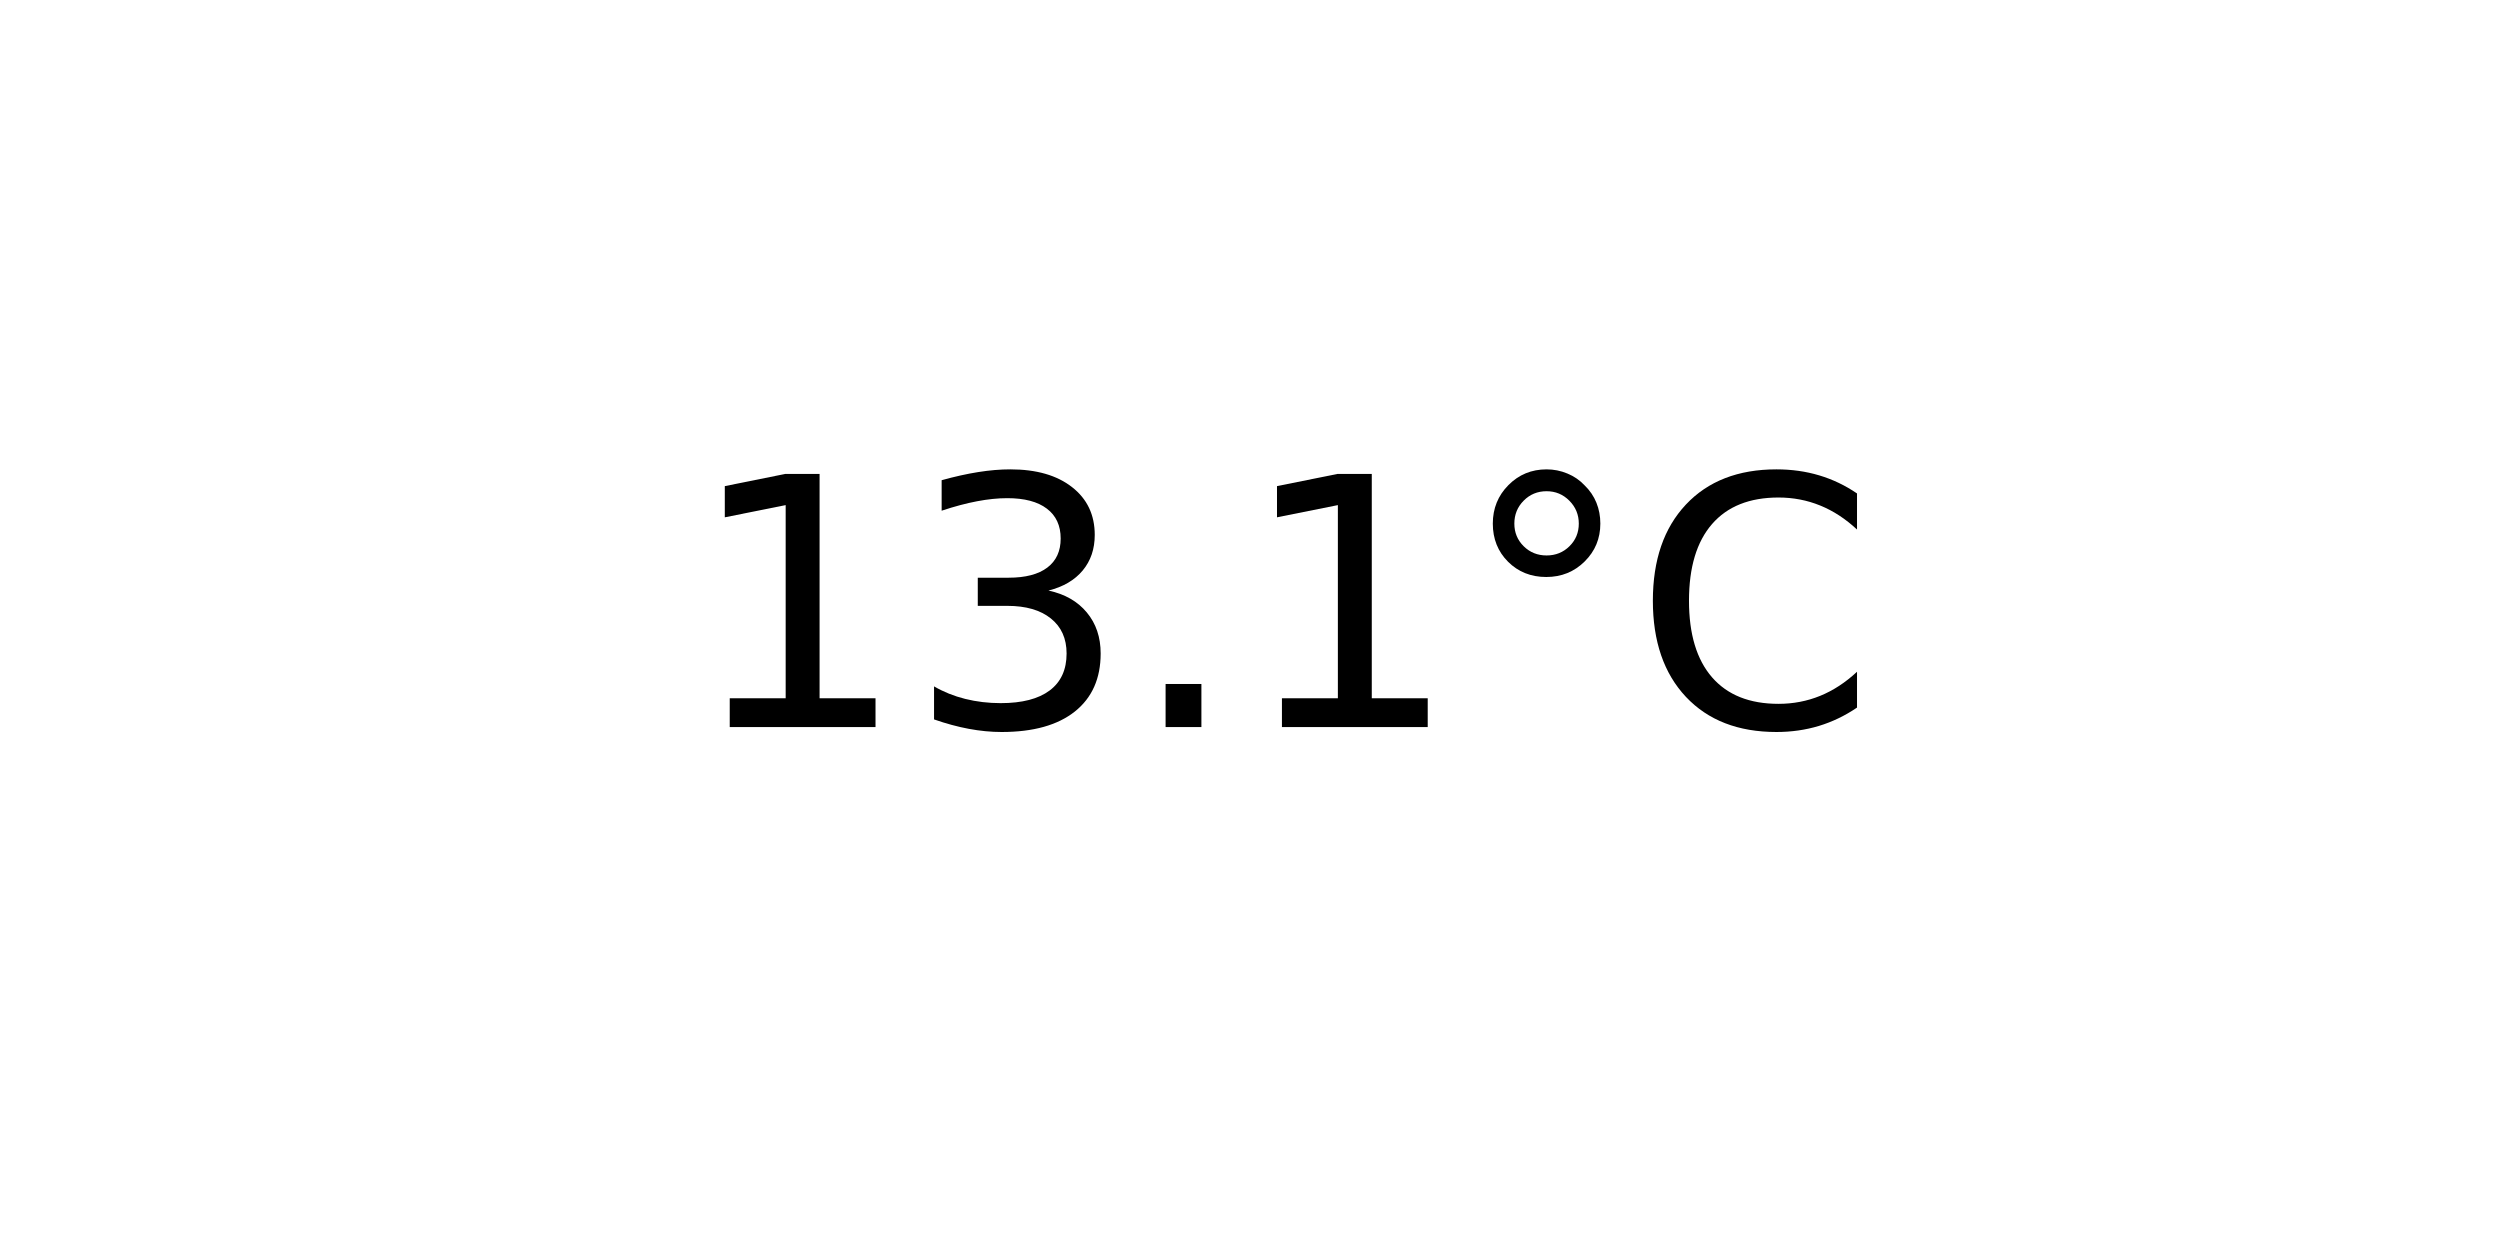
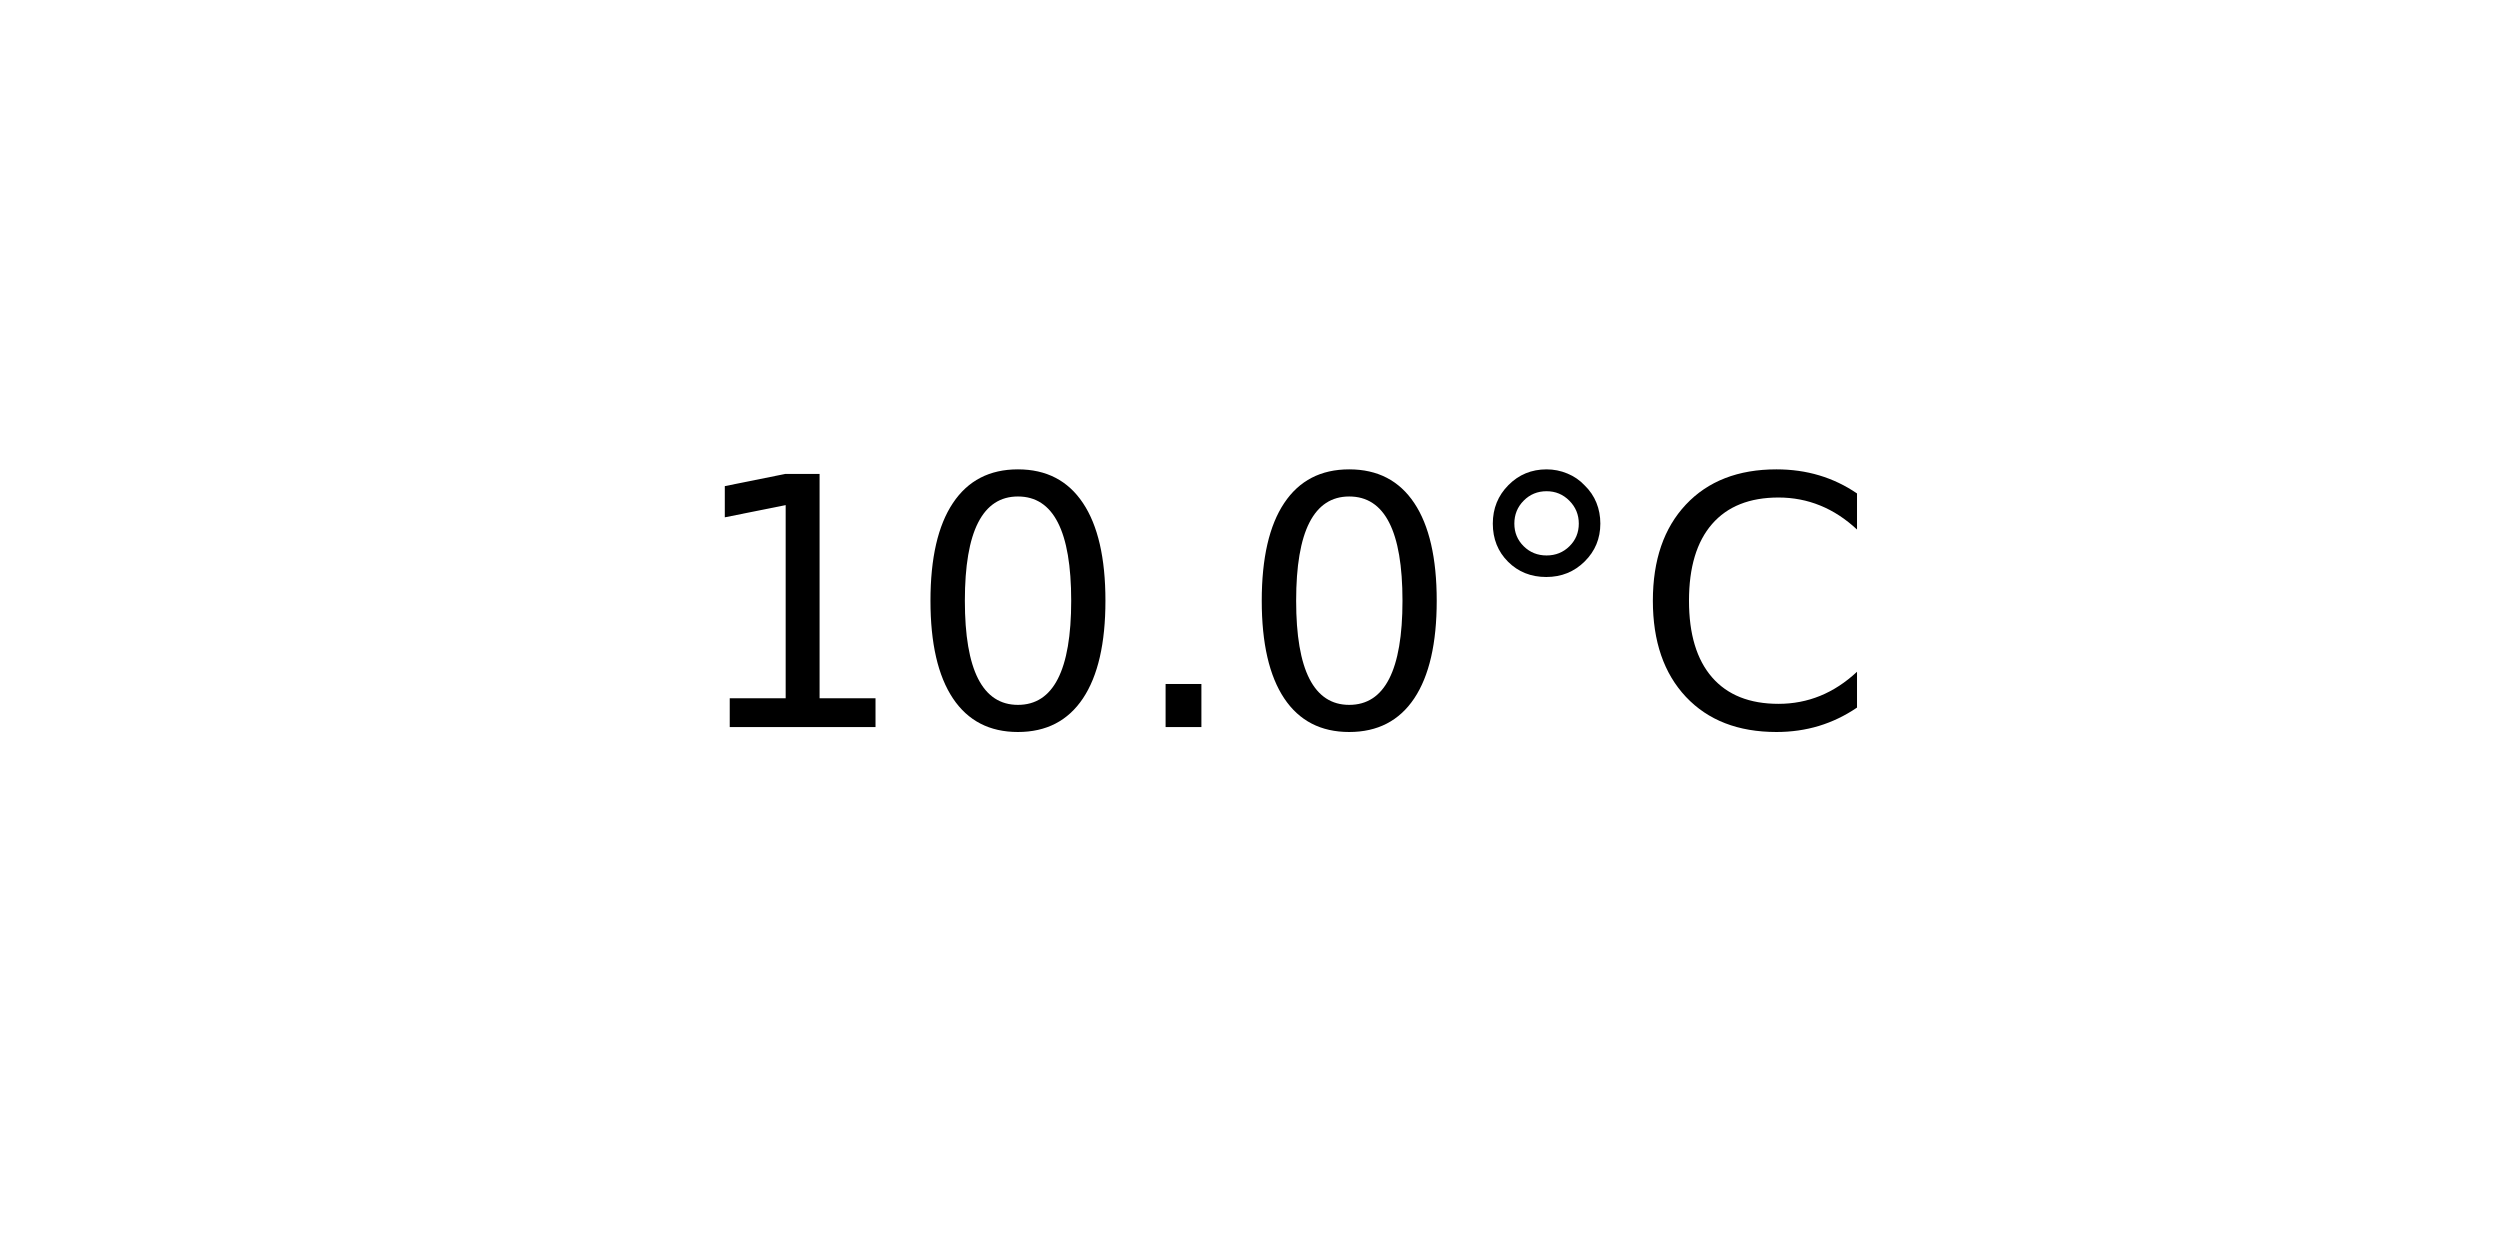
<svg xmlns="http://www.w3.org/2000/svg" xmlns:xlink="http://www.w3.org/1999/xlink" width="72pt" height="36pt" viewBox="0 0 72 36" version="1.1">
  <defs>
    <style type="text/css">*{stroke-linejoin: round; stroke-linecap: butt}</style>
  </defs>
  <g id="figure_1">
    <g id="axes_1">
      <g id="text_1">
        <g transform="translate(19.77578 20.93937) scale(0.1 -0.1)">
          <defs>
            <path id="DejaVuSans-31" d="M 794 531  L 1825 531  L 1825 4091  L 703 3866  L 703 4441  L 1819 4666  L 2450 4666  L 2450 531  L 3481 531  L 3481 0  L 794 0  L 794 531  z " transform="scale(0.015625)" />
-             <path id="DejaVuSans-33" d="M 2597 2516  Q 3050 2419 3304 2112  Q 3559 1806 3559 1356  Q 3559 666 3084 287  Q 2609 -91 1734 -91  Q 1441 -91 1130 -33  Q 819 25 488 141  L 488 750  Q 750 597 1062 519  Q 1375 441 1716 441  Q 2309 441 2620 675  Q 2931 909 2931 1356  Q 2931 1769 2642 2001  Q 2353 2234 1838 2234  L 1294 2234  L 1294 2753  L 1863 2753  Q 2328 2753 2575 2939  Q 2822 3125 2822 3475  Q 2822 3834 2567 4026  Q 2313 4219 1838 4219  Q 1578 4219 1281 4162  Q 984 4106 628 3988  L 628 4550  Q 988 4650 1302 4700  Q 1616 4750 1894 4750  Q 2613 4750 3031 4423  Q 3450 4097 3450 3541  Q 3450 3153 3228 2886  Q 3006 2619 2597 2516  z " transform="scale(0.015625)" />
+             <path id="DejaVuSans-30" d="M 2034 4250  Q 1547 4250 1301 3770  Q 1056 3291 1056 2328  Q 1056 1369 1301 889  Q 1547 409 2034 409  Q 2525 409 2770 889  Q 3016 1369 3016 2328  Q 3016 3291 2770 3770  Q 2525 4250 2034 4250  z M 2034 4750  Q 2819 4750 3233 4129  Q 3647 3509 3647 2328  Q 3647 1150 3233 529  Q 2819 -91 2034 -91  Q 1250 -91 836 529  Q 422 1150 422 2328  Q 422 3509 836 4129  Q 1250 4750 2034 4750  z " transform="scale(0.015625)" />
            <path id="DejaVuSans-2e" d="M 684 794  L 1344 794  L 1344 0  L 684 0  L 684 794  z " transform="scale(0.015625)" />
            <path id="DejaVuSans-b0" d="M 1600 4347  Q 1350 4347 1178 4173  Q 1006 4000 1006 3750  Q 1006 3503 1178 3333  Q 1350 3163 1600 3163  Q 1850 3163 2022 3333  Q 2194 3503 2194 3750  Q 2194 3997 2020 4172  Q 1847 4347 1600 4347  z M 1600 4750  Q 1800 4750 1984 4673  Q 2169 4597 2303 4453  Q 2447 4313 2519 4134  Q 2591 3956 2591 3750  Q 2591 3338 2302 3052  Q 2013 2766 1594 2766  Q 1172 2766 890 3047  Q 609 3328 609 3750  Q 609 4169 896 4459  Q 1184 4750 1600 4750  z " transform="scale(0.015625)" />
            <path id="DejaVuSans-43" d="M 4122 4306  L 4122 3641  Q 3803 3938 3442 4084  Q 3081 4231 2675 4231  Q 1875 4231 1450 3742  Q 1025 3253 1025 2328  Q 1025 1406 1450 917  Q 1875 428 2675 428  Q 3081 428 3442 575  Q 3803 722 4122 1019  L 4122 359  Q 3791 134 3420 21  Q 3050 -91 2638 -91  Q 1578 -91 968 557  Q 359 1206 359 2328  Q 359 3453 968 4101  Q 1578 4750 2638 4750  Q 3056 4750 3426 4639  Q 3797 4528 4122 4306  z " transform="scale(0.015625)" />
          </defs>
          <use xlink:href="#DejaVuSans-31" />
-           <use xlink:href="#DejaVuSans-33" x="63.623" />
+           <use xlink:href="#DejaVuSans-30" x="63.623" />
          <use xlink:href="#DejaVuSans-2e" x="127.246" />
-           <use xlink:href="#DejaVuSans-31" x="159.033" />
+           <use xlink:href="#DejaVuSans-30" x="159.033" />
          <use xlink:href="#DejaVuSans-b0" x="222.656" />
          <use xlink:href="#DejaVuSans-43" x="272.656" />
        </g>
      </g>
    </g>
  </g>
</svg>
